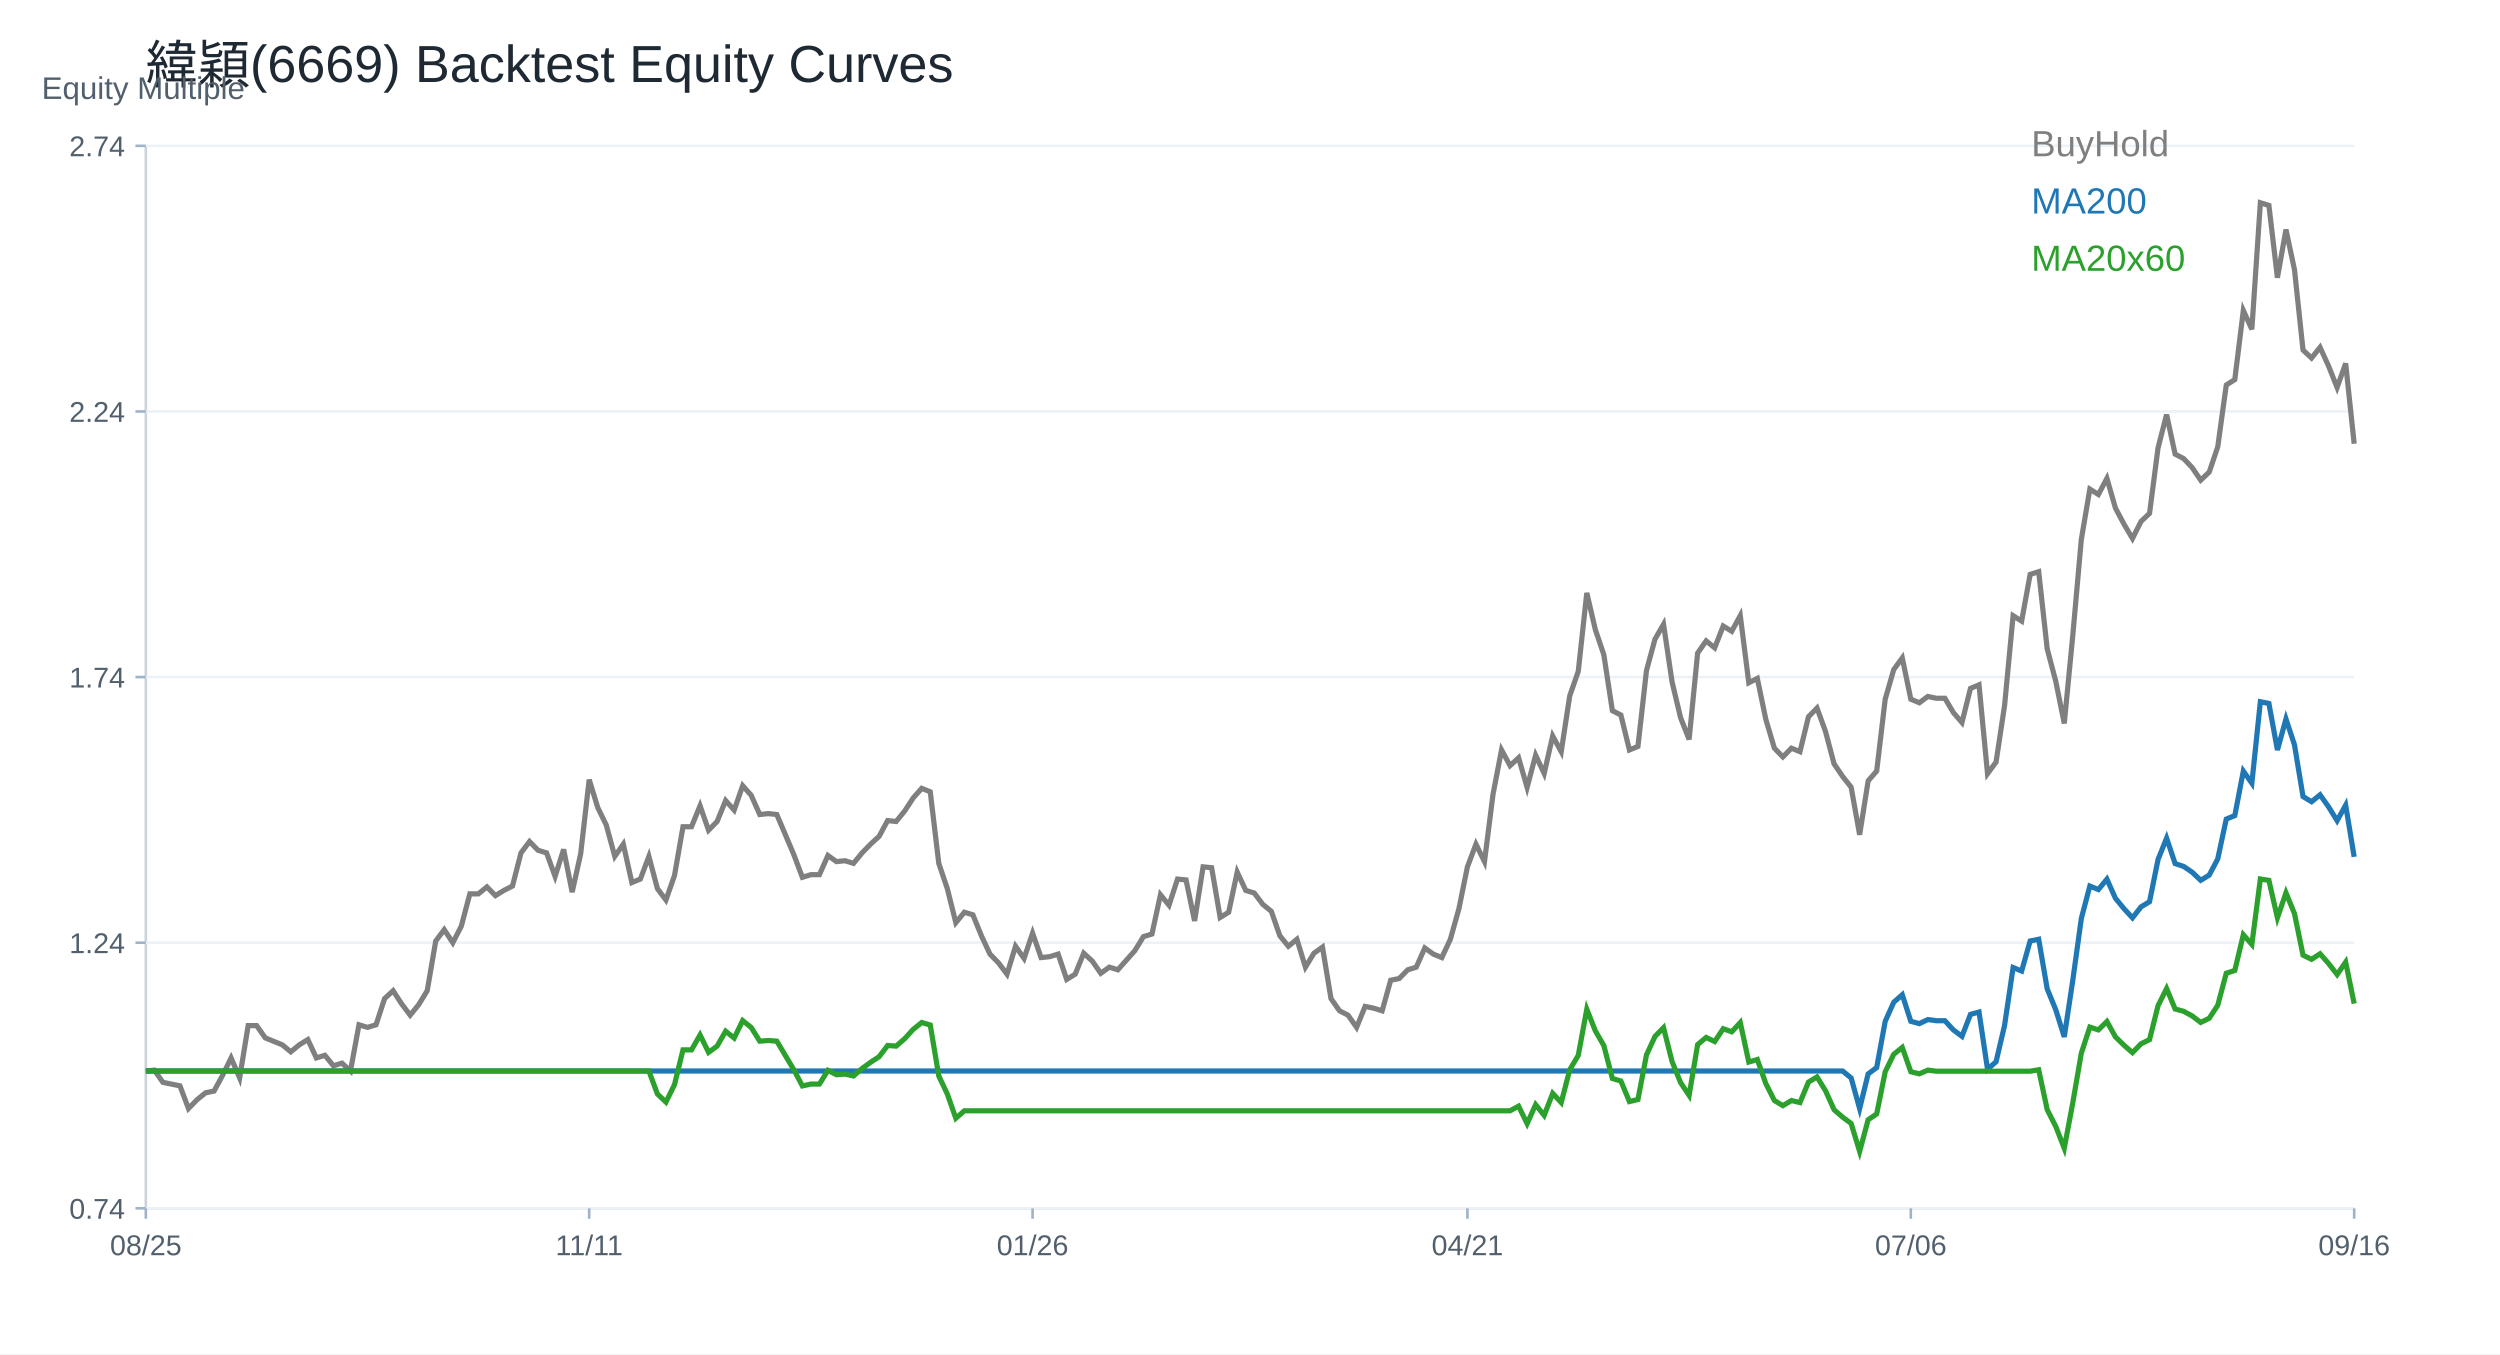
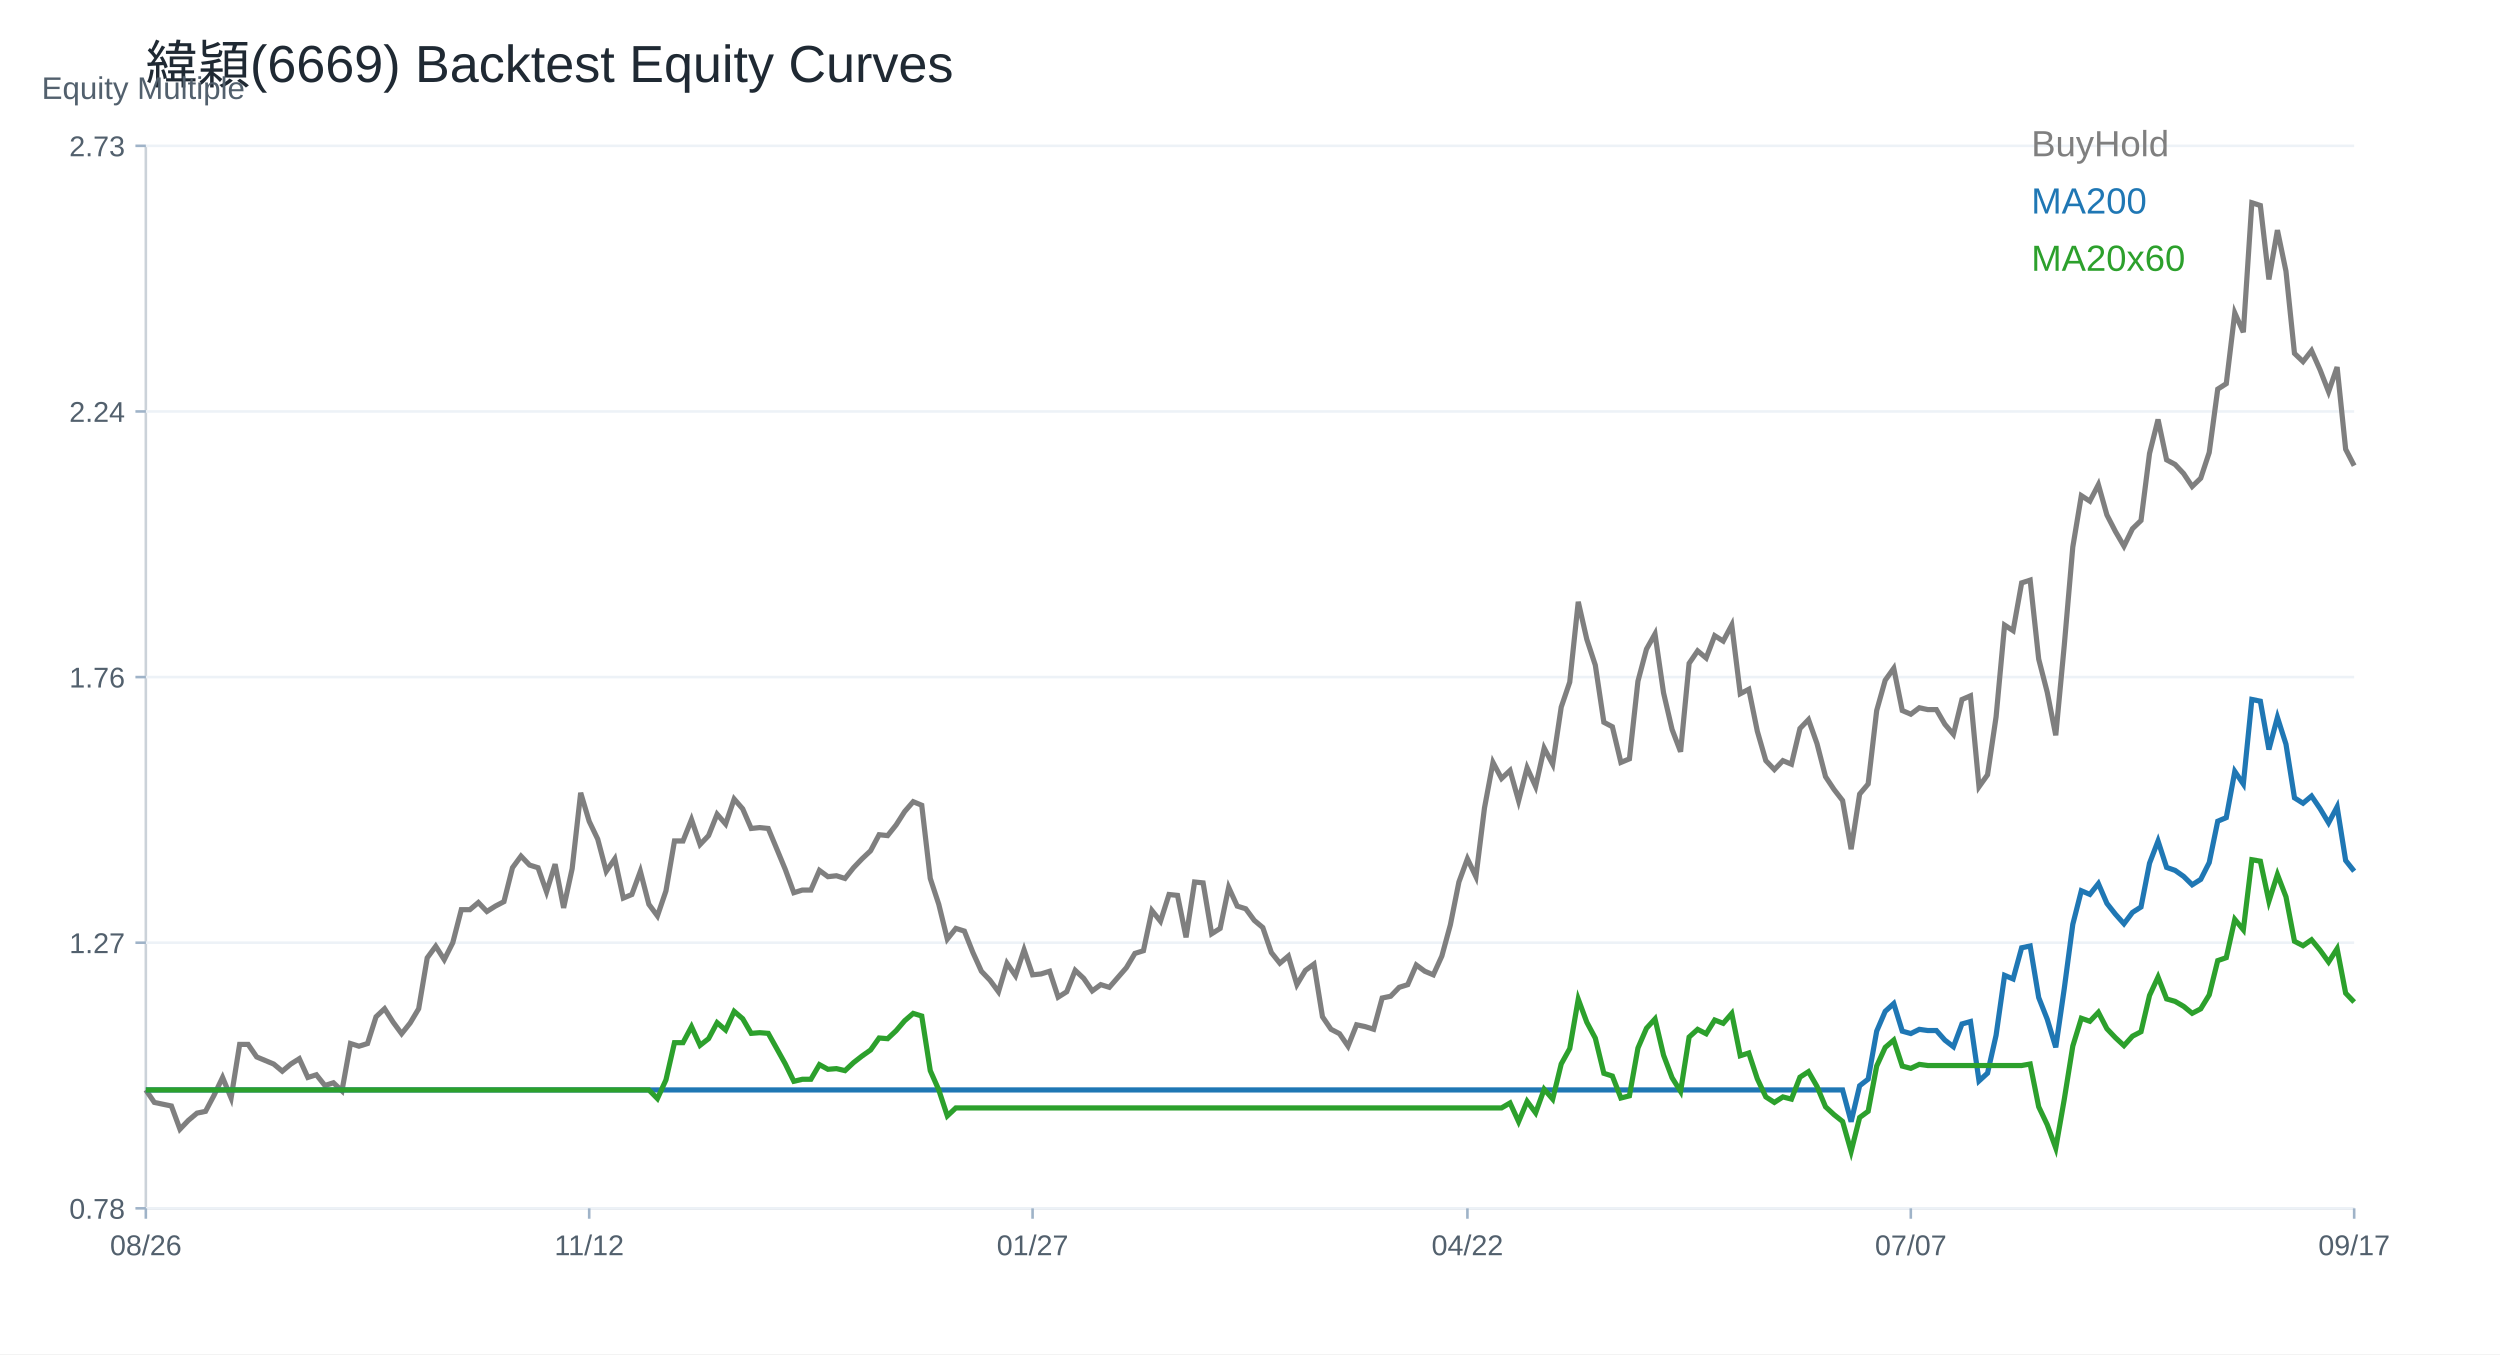
<svg xmlns="http://www.w3.org/2000/svg" width="960" height="520" viewBox="0 0 960 520">
  <rect width="100%" height="100%" fill="white" />
  <text x="56.00" y="32.00" font-size="20" font-family="Arial" fill="#1f2933" text-anchor="start">緯穎(6669) Backtest Equity Curves</text>
  <line x1="56" y1="464" x2="904" y2="464" stroke="#cbd2d9" />
  <line x1="56" y1="56" x2="56" y2="464" stroke="#cbd2d9" />
  <text x="16.00" y="38.00" font-size="12" font-family="Arial" fill="#52606d" text-anchor="start">Equity Multiple</text>
  <line x1="56" y1="464.00" x2="904" y2="464.00" stroke="#edf2f7" />
  <line x1="52" y1="464.00" x2="56" y2="464.00" stroke="#9fb3c8" />
-   <text x="48.00" y="468.00" font-size="11" font-family="Arial" fill="#52606d" text-anchor="end">0.74</text>
+   <text x="48.00" y="468.00" font-size="11" font-family="Arial" fill="#52606d" text-anchor="end">0.78</text>
  <line x1="56" y1="362.00" x2="904" y2="362.00" stroke="#edf2f7" />
  <line x1="52" y1="362.00" x2="56" y2="362.00" stroke="#9fb3c8" />
-   <text x="48.00" y="366.00" font-size="11" font-family="Arial" fill="#52606d" text-anchor="end">1.24</text>
+   <text x="48.00" y="366.00" font-size="11" font-family="Arial" fill="#52606d" text-anchor="end">1.27</text>
  <line x1="56" y1="260.00" x2="904" y2="260.00" stroke="#edf2f7" />
  <line x1="52" y1="260.00" x2="56" y2="260.00" stroke="#9fb3c8" />
-   <text x="48.00" y="264.00" font-size="11" font-family="Arial" fill="#52606d" text-anchor="end">1.74</text>
+   <text x="48.00" y="264.00" font-size="11" font-family="Arial" fill="#52606d" text-anchor="end">1.76</text>
  <line x1="56" y1="158.00" x2="904" y2="158.00" stroke="#edf2f7" />
  <line x1="52" y1="158.00" x2="56" y2="158.00" stroke="#9fb3c8" />
  <text x="48.00" y="162.00" font-size="11" font-family="Arial" fill="#52606d" text-anchor="end">2.24</text>
  <line x1="56" y1="56.00" x2="904" y2="56.00" stroke="#edf2f7" />
  <line x1="52" y1="56.00" x2="56" y2="56.00" stroke="#9fb3c8" />
-   <text x="48.00" y="60.00" font-size="11" font-family="Arial" fill="#52606d" text-anchor="end">2.74</text>
+   <text x="48.00" y="60.00" font-size="11" font-family="Arial" fill="#52606d" text-anchor="end">2.73</text>
  <line x1="56.00" y1="464" x2="56.00" y2="468" stroke="#9fb3c8" />
-   <text x="56.00" y="482.00" font-size="11" font-family="Arial" fill="#52606d" text-anchor="middle">08/25</text>
+   <text x="56.00" y="482.00" font-size="11" font-family="Arial" fill="#52606d" text-anchor="middle">08/26</text>
  <line x1="226.25" y1="464" x2="226.25" y2="468" stroke="#9fb3c8" />
-   <text x="226.25" y="482.00" font-size="11" font-family="Arial" fill="#52606d" text-anchor="middle">11/11</text>
+   <text x="226.25" y="482.00" font-size="11" font-family="Arial" fill="#52606d" text-anchor="middle">11/12</text>
  <line x1="396.51" y1="464" x2="396.51" y2="468" stroke="#9fb3c8" />
-   <text x="396.51" y="482.00" font-size="11" font-family="Arial" fill="#52606d" text-anchor="middle">01/26</text>
+   <text x="396.51" y="482.00" font-size="11" font-family="Arial" fill="#52606d" text-anchor="middle">01/27</text>
  <line x1="563.49" y1="464" x2="563.49" y2="468" stroke="#9fb3c8" />
-   <text x="563.49" y="482.00" font-size="11" font-family="Arial" fill="#52606d" text-anchor="middle">04/21</text>
+   <text x="563.49" y="482.00" font-size="11" font-family="Arial" fill="#52606d" text-anchor="middle">04/22</text>
  <line x1="733.75" y1="464" x2="733.75" y2="468" stroke="#9fb3c8" />
-   <text x="733.75" y="482.00" font-size="11" font-family="Arial" fill="#52606d" text-anchor="middle">07/06</text>
+   <text x="733.75" y="482.00" font-size="11" font-family="Arial" fill="#52606d" text-anchor="middle">07/07</text>
  <line x1="904.00" y1="464" x2="904.00" y2="468" stroke="#9fb3c8" />
-   <text x="904.00" y="482.00" font-size="11" font-family="Arial" fill="#52606d" text-anchor="middle">09/16</text>
-   <polyline fill="none" stroke="#7f7f7f" stroke-width="2" points="56.00,411.26 59.27,410.93 62.55,415.62 65.82,416.29 69.10,416.96 72.37,425.67 75.64,422.32 78.92,419.64 82.19,418.97 85.47,412.94 88.74,406.24 92.02,413.94 95.29,393.84 98.56,393.84 101.84,398.53 105.11,399.87 108.39,401.21 111.66,403.89 114.93,401.21 118.21,399.20 121.48,406.24 124.76,405.23 128.03,409.25 131.31,408.25 134.58,411.26 137.85,393.51 141.13,394.51 144.40,393.51 147.68,383.46 150.95,380.44 154.22,385.47 157.50,389.82 160.77,385.80 164.05,380.44 167.32,361.34 170.59,356.99 173.87,362.01 177.14,355.65 180.42,343.25 183.69,343.25 186.97,340.57 190.24,343.92 193.51,341.91 196.79,340.24 200.06,327.51 203.34,323.15 206.61,326.50 209.88,327.51 213.16,336.55 216.43,326.17 219.71,342.58 222.98,327.84 226.25,299.37 229.53,310.09 232.80,316.79 236.08,328.85 239.35,324.16 242.63,338.90 245.90,337.56 249.17,328.85 252.45,341.24 255.72,345.60 259.00,336.22 262.27,317.46 265.54,317.46 268.82,309.42 272.09,318.80 275.37,315.45 278.64,307.41 281.92,311.09 285.19,301.71 288.46,305.40 291.74,312.77 295.01,312.43 298.29,312.77 301.56,320.47 304.83,328.18 308.11,336.89 311.38,335.88 314.66,335.88 317.93,328.51 321.20,330.86 324.48,330.52 327.75,331.53 331.03,327.51 334.30,324.16 337.58,321.14 340.85,315.11 344.12,315.45 347.40,311.43 350.67,306.40 353.95,302.72 357.22,304.06 360.49,331.53 363.77,341.24 367.04,354.31 370.32,350.29 373.59,351.29 376.86,359.33 380.14,366.37 383.41,369.72 386.69,374.08 389.96,363.35 393.24,368.04 396.51,358.33 399.78,367.71 403.06,367.37 406.33,366.37 409.61,376.09 412.88,374.08 416.15,366.03 419.43,369.05 422.70,373.74 425.98,371.39 429.25,372.40 432.53,368.71 435.80,365.03 439.07,359.67 442.35,358.66 445.62,343.59 448.90,347.61 452.17,337.56 455.44,337.89 458.72,353.64 461.99,332.87 465.27,333.20 468.54,352.30 471.81,350.29 475.09,334.88 478.36,341.91 481.64,342.92 484.91,347.27 488.19,349.95 491.46,359.33 494.73,363.35 498.01,360.67 501.28,371.39 504.56,366.03 507.83,363.69 511.10,383.46 514.38,388.15 517.65,389.82 520.93,394.51 524.20,386.47 527.47,387.14 530.75,388.15 534.02,376.42 537.30,375.75 540.57,372.40 543.85,371.39 547.12,364.02 550.39,366.37 553.67,367.71 556.94,360.67 560.22,348.95 563.49,332.87 566.76,324.16 570.04,330.86 573.31,305.06 576.59,287.98 579.86,294.01 583.14,290.99 586.41,302.38 589.68,289.99 592.96,297.02 596.23,282.61 599.51,288.65 602.78,267.20 606.05,257.82 609.33,227.67 612.60,241.74 615.88,251.46 619.15,272.90 622.42,274.57 625.70,287.98 628.97,286.63 632.25,257.49 635.52,245.43 638.80,239.73 642.07,261.84 645.34,275.58 648.62,283.95 651.89,250.79 655.17,246.10 658.44,248.78 661.71,240.40 664.99,242.41 668.26,236.38 671.54,262.18 674.81,260.50 678.08,276.25 681.36,287.30 684.63,290.66 687.91,287.30 691.18,288.65 694.46,275.24 697.73,271.89 701.00,280.90 704.28,293.31 707.55,298.13 710.83,302.27 714.10,320.54 717.37,299.86 720.65,296.07 723.92,268.49 727.20,257.11 730.47,252.63 733.75,268.49 737.02,269.87 740.29,267.45 743.57,268.14 746.84,268.14 750.12,273.66 753.39,277.45 756.66,264.35 759.94,262.97 763.21,297.10 766.49,292.62 769.76,270.90 773.03,236.43 776.31,238.50 779.58,220.57 782.86,219.54 786.13,249.18 789.41,261.59 792.68,277.80 795.95,244.01 799.23,207.13 802.50,187.82 805.78,189.89 809.05,183.69 812.32,195.06 815.60,201.27 818.87,206.78 822.15,200.23 825.42,197.13 828.69,171.97 831.97,159.21 835.24,174.38 838.52,176.10 841.79,179.55 845.07,184.38 848.34,181.27 851.61,171.62 854.89,147.84 858.16,145.77 861.44,119.22 864.71,126.46 867.98,77.86 871.26,78.88 874.53,106.65 877.81,88.14 881.08,103.56 884.36,134.41 887.63,137.49 890.90,133.38 894.18,140.58 897.45,148.80 900.73,139.55 904.00,170.40" />
+   <text x="904.00" y="482.00" font-size="11" font-family="Arial" fill="#52606d" text-anchor="middle">09/17</text>
+   <polyline fill="none" stroke="#7f7f7f" stroke-width="2" points="56.00,418.53 59.27,423.33 62.55,424.02 65.82,424.70 69.10,433.61 72.37,430.19 75.64,427.44 78.92,426.76 82.19,420.59 85.47,413.74 88.74,421.62 92.02,401.06 95.29,401.06 98.56,405.86 101.84,407.23 105.11,408.60 108.39,411.34 111.66,408.60 114.93,406.54 118.21,413.74 121.48,412.71 124.76,416.82 128.03,415.79 131.31,418.88 134.58,400.72 137.85,401.74 141.13,400.72 144.40,390.44 147.68,387.35 150.95,392.49 154.22,396.95 157.50,392.83 160.77,387.35 164.05,367.82 167.32,363.36 170.59,368.50 173.87,361.99 177.14,349.32 180.42,349.32 183.69,346.57 186.97,350.00 190.24,347.94 193.51,346.23 196.79,333.21 200.06,328.75 203.34,332.18 206.61,333.21 209.88,342.46 213.16,331.84 216.43,348.63 219.71,333.55 222.98,304.43 226.25,315.39 229.53,322.24 232.80,334.58 236.08,329.78 239.35,344.86 242.63,343.49 245.90,334.58 249.17,347.26 252.45,351.71 255.72,342.12 259.00,322.93 262.27,322.93 265.54,314.71 268.82,324.30 272.09,320.87 275.37,312.65 278.64,316.42 281.92,306.82 285.19,310.59 288.46,318.13 291.74,317.79 295.01,318.13 298.29,326.01 301.56,333.89 304.83,342.80 308.11,341.78 311.38,341.78 314.66,334.24 317.93,336.64 321.20,336.29 324.48,337.32 327.75,333.21 331.03,329.78 334.30,326.70 337.58,320.53 340.85,320.87 344.12,316.76 347.40,311.62 350.67,307.85 353.95,309.22 357.22,337.32 360.49,347.26 363.77,360.62 367.04,356.51 370.32,357.54 373.59,365.76 376.86,372.96 380.14,376.39 383.41,380.84 386.69,369.88 389.96,374.67 393.24,364.74 396.51,374.33 399.78,373.99 403.06,372.96 406.33,382.90 409.61,380.84 412.88,372.62 416.15,375.70 419.43,380.50 422.70,378.10 425.98,379.13 429.25,375.36 432.53,371.59 435.80,366.11 439.07,365.08 442.35,349.66 445.62,353.77 448.90,343.49 452.17,343.83 455.44,359.94 458.72,338.69 461.99,339.03 465.27,358.57 468.54,356.51 471.81,340.75 475.09,347.94 478.36,348.97 481.64,353.43 484.91,356.17 488.19,365.76 491.46,369.88 494.73,367.13 498.01,378.10 501.28,372.62 504.56,370.22 507.83,390.44 511.10,395.23 514.38,396.95 517.65,401.74 520.93,393.52 524.20,394.21 527.47,395.23 530.75,383.24 534.02,382.55 537.30,379.13 540.57,378.10 543.85,370.56 547.12,372.96 550.39,374.33 553.67,367.13 556.94,355.14 560.22,338.69 563.49,329.78 566.76,336.64 570.04,310.25 573.31,292.77 576.59,298.94 579.86,295.86 583.14,307.51 586.41,294.83 589.68,302.03 592.96,287.29 596.23,293.46 599.51,271.53 602.78,261.93 606.05,231.09 609.33,245.49 612.60,255.42 615.88,277.35 619.15,279.07 622.42,292.77 625.70,291.40 628.97,261.59 632.25,249.25 635.52,243.43 638.80,266.05 642.07,280.10 645.34,288.66 648.62,254.74 651.89,249.94 655.17,252.68 658.44,244.11 661.71,246.17 664.99,240.00 668.26,266.39 671.54,264.68 674.81,280.78 678.08,292.09 681.36,295.52 684.63,292.09 687.91,293.46 691.18,279.75 694.46,276.33 697.73,285.54 701.00,298.23 704.28,303.17 707.55,307.40 710.83,326.08 714.10,304.93 717.37,301.05 720.65,272.84 723.92,261.21 727.20,256.62 730.47,272.84 733.75,274.25 737.02,271.79 740.29,272.49 743.57,272.49 746.84,278.13 750.12,282.01 753.39,268.61 756.66,267.20 759.94,302.11 763.21,297.52 766.49,275.31 769.76,240.05 773.03,242.17 776.31,223.83 779.58,222.77 782.86,253.10 786.13,265.79 789.41,282.36 792.68,247.81 795.95,210.08 799.23,190.34 802.50,192.45 805.78,186.10 809.05,197.74 812.32,204.09 815.60,209.73 818.87,203.03 822.15,199.86 825.42,174.12 828.69,161.07 831.97,176.58 835.24,178.35 838.52,181.87 841.79,186.81 845.07,183.64 848.34,173.76 851.61,149.43 854.89,147.32 858.16,120.17 861.44,127.57 864.71,77.86 867.98,78.91 871.26,107.30 874.53,88.37 877.81,104.15 881.08,135.70 884.36,138.86 887.63,134.65 890.90,142.01 894.18,150.43 897.45,140.96 900.73,172.51 904.00,178.82" />
  <text x="780.00" y="60.00" font-size="14" font-family="Arial" fill="#7f7f7f" text-anchor="start">BuyHold</text>
-   <polyline fill="none" stroke="#1f77b4" stroke-width="2" points="56.00,411.26 59.27,411.26 62.55,411.26 65.82,411.26 69.10,411.26 72.37,411.26 75.64,411.26 78.92,411.26 82.19,411.26 85.47,411.26 88.74,411.26 92.02,411.26 95.29,411.26 98.56,411.26 101.84,411.26 105.11,411.26 108.39,411.26 111.66,411.26 114.93,411.26 118.21,411.26 121.48,411.26 124.76,411.26 128.03,411.26 131.31,411.26 134.58,411.26 137.85,411.26 141.13,411.26 144.40,411.26 147.68,411.26 150.95,411.26 154.22,411.26 157.50,411.26 160.77,411.26 164.05,411.26 167.32,411.26 170.59,411.26 173.87,411.26 177.14,411.26 180.42,411.26 183.69,411.26 186.97,411.26 190.24,411.26 193.51,411.26 196.79,411.26 200.06,411.26 203.34,411.26 206.61,411.26 209.88,411.26 213.16,411.26 216.43,411.26 219.71,411.26 222.98,411.26 226.25,411.26 229.53,411.26 232.80,411.26 236.08,411.26 239.35,411.26 242.63,411.26 245.90,411.26 249.17,411.26 252.45,411.26 255.72,411.26 259.00,411.26 262.27,411.26 265.54,411.26 268.82,411.26 272.09,411.26 275.37,411.26 278.64,411.26 281.92,411.26 285.19,411.26 288.46,411.26 291.74,411.26 295.01,411.26 298.29,411.26 301.56,411.26 304.83,411.26 308.11,411.26 311.38,411.26 314.66,411.26 317.93,411.26 321.20,411.26 324.48,411.26 327.75,411.26 331.03,411.26 334.30,411.26 337.58,411.26 340.85,411.26 344.12,411.26 347.40,411.26 350.67,411.26 353.95,411.26 357.22,411.26 360.49,411.26 363.77,411.26 367.04,411.26 370.32,411.26 373.59,411.26 376.86,411.26 380.14,411.26 383.41,411.26 386.69,411.26 389.96,411.26 393.24,411.26 396.51,411.26 399.78,411.26 403.06,411.26 406.33,411.26 409.61,411.26 412.88,411.26 416.15,411.26 419.43,411.26 422.70,411.26 425.98,411.26 429.25,411.26 432.53,411.26 435.80,411.26 439.07,411.26 442.35,411.26 445.62,411.26 448.90,411.26 452.17,411.26 455.44,411.26 458.72,411.26 461.99,411.26 465.27,411.26 468.54,411.26 471.81,411.26 475.09,411.26 478.36,411.26 481.64,411.26 484.91,411.26 488.19,411.26 491.46,411.26 494.73,411.26 498.01,411.26 501.28,411.26 504.56,411.26 507.83,411.26 511.10,411.26 514.38,411.26 517.65,411.26 520.93,411.26 524.20,411.26 527.47,411.26 530.75,411.26 534.02,411.26 537.30,411.26 540.57,411.26 543.85,411.26 547.12,411.26 550.39,411.26 553.67,411.26 556.94,411.26 560.22,411.26 563.49,411.26 566.76,411.26 570.04,411.26 573.31,411.26 576.59,411.26 579.86,411.26 583.14,411.26 586.41,411.26 589.68,411.26 592.96,411.26 596.23,411.26 599.51,411.26 602.78,411.26 606.05,411.26 609.33,411.26 612.60,411.26 615.88,411.26 619.15,411.26 622.42,411.26 625.70,411.26 628.97,411.26 632.25,411.26 635.52,411.26 638.80,411.26 642.07,411.26 645.34,411.26 648.62,411.26 651.89,411.26 655.17,411.26 658.44,411.26 661.71,411.26 664.99,411.26 668.26,411.26 671.54,411.26 674.81,411.26 678.08,411.26 681.36,411.26 684.63,411.26 687.91,411.26 691.18,411.26 694.46,411.26 697.73,411.26 701.00,411.26 704.28,411.26 707.55,411.26 710.83,413.93 714.10,425.69 717.37,412.37 720.65,409.93 723.92,392.18 727.20,384.86 730.47,381.97 733.75,392.18 737.02,393.07 740.29,391.51 743.57,391.96 746.84,391.96 750.12,395.51 753.39,397.95 756.66,389.52 759.94,388.63 763.21,410.60 766.49,407.71 769.76,393.73 773.03,371.54 776.31,372.88 779.58,361.34 782.86,360.67 786.13,379.75 789.41,387.74 792.68,398.17 795.95,376.43 799.23,352.68 802.50,340.26 805.78,341.59 809.05,337.59 812.32,344.92 815.60,348.91 818.87,352.46 822.15,348.25 825.42,346.25 828.69,330.05 831.97,321.84 835.24,331.60 838.52,332.71 841.79,334.93 845.07,338.04 848.34,336.04 851.61,329.83 854.89,314.52 858.16,313.19 861.44,296.10 864.71,300.76 867.98,269.47 871.26,270.14 874.53,288.01 877.81,276.09 881.08,286.02 884.36,305.88 887.63,307.86 890.90,305.21 894.18,309.85 897.45,315.14 900.73,309.18 904.00,329.04" />
+   <polyline fill="none" stroke="#1f77b4" stroke-width="2" points="56.00,418.53 59.27,418.53 62.55,418.53 65.82,418.53 69.10,418.53 72.37,418.53 75.64,418.53 78.92,418.53 82.19,418.53 85.47,418.53 88.74,418.53 92.02,418.53 95.29,418.53 98.56,418.53 101.84,418.53 105.11,418.53 108.39,418.53 111.66,418.53 114.93,418.53 118.21,418.53 121.48,418.53 124.76,418.53 128.03,418.53 131.31,418.53 134.58,418.53 137.85,418.53 141.13,418.53 144.40,418.53 147.68,418.53 150.95,418.53 154.22,418.53 157.50,418.53 160.77,418.53 164.05,418.53 167.32,418.53 170.59,418.53 173.87,418.53 177.14,418.53 180.42,418.53 183.69,418.53 186.97,418.53 190.24,418.53 193.51,418.53 196.79,418.53 200.06,418.53 203.34,418.53 206.61,418.53 209.88,418.53 213.16,418.53 216.43,418.53 219.71,418.53 222.98,418.53 226.25,418.53 229.53,418.53 232.80,418.53 236.08,418.53 239.35,418.53 242.63,418.53 245.90,418.53 249.17,418.53 252.45,418.53 255.72,418.53 259.00,418.53 262.27,418.53 265.54,418.53 268.82,418.53 272.09,418.53 275.37,418.53 278.64,418.53 281.92,418.53 285.19,418.53 288.46,418.53 291.74,418.53 295.01,418.53 298.29,418.53 301.56,418.53 304.83,418.53 308.11,418.53 311.38,418.53 314.66,418.53 317.93,418.53 321.20,418.53 324.48,418.53 327.75,418.53 331.03,418.53 334.30,418.53 337.58,418.53 340.85,418.53 344.12,418.53 347.40,418.53 350.67,418.53 353.95,418.53 357.22,418.53 360.49,418.53 363.77,418.53 367.04,418.53 370.32,418.53 373.59,418.53 376.86,418.53 380.14,418.53 383.41,418.53 386.69,418.53 389.96,418.53 393.24,418.53 396.51,418.53 399.78,418.53 403.06,418.53 406.33,418.53 409.61,418.53 412.88,418.53 416.15,418.53 419.43,418.53 422.70,418.53 425.98,418.53 429.25,418.53 432.53,418.53 435.80,418.53 439.07,418.53 442.35,418.53 445.62,418.53 448.90,418.53 452.17,418.53 455.44,418.53 458.72,418.53 461.99,418.53 465.27,418.53 468.54,418.53 471.81,418.53 475.09,418.53 478.36,418.53 481.64,418.53 484.91,418.53 488.19,418.53 491.46,418.53 494.73,418.53 498.01,418.53 501.28,418.53 504.56,418.53 507.83,418.53 511.10,418.53 514.38,418.53 517.65,418.53 520.93,418.53 524.20,418.53 527.47,418.53 530.75,418.53 534.02,418.53 537.30,418.53 540.57,418.53 543.85,418.53 547.12,418.53 550.39,418.53 553.67,418.53 556.94,418.53 560.22,418.53 563.49,418.53 566.76,418.53 570.04,418.53 573.31,418.53 576.59,418.53 579.86,418.53 583.14,418.53 586.41,418.53 589.68,418.53 592.96,418.53 596.23,418.53 599.51,418.53 602.78,418.53 606.05,418.53 609.33,418.53 612.60,418.53 615.88,418.53 619.15,418.53 622.42,418.53 625.70,418.53 628.97,418.53 632.25,418.53 635.52,418.53 638.80,418.53 642.07,418.53 645.34,418.53 648.62,418.53 651.89,418.53 655.17,418.53 658.44,418.53 661.71,418.53 664.99,418.53 668.26,418.53 671.54,418.53 674.81,418.53 678.08,418.53 681.36,418.53 684.63,418.53 687.91,418.53 691.18,418.53 694.46,418.53 697.73,418.53 701.00,418.53 704.28,418.53 707.55,418.53 710.83,430.74 714.10,416.92 717.37,414.39 720.65,395.96 723.92,388.36 727.20,385.37 730.47,395.96 733.75,396.88 737.02,395.27 740.29,395.73 743.57,395.73 746.84,399.42 750.12,401.95 753.39,393.20 756.66,392.28 759.94,415.08 763.21,412.09 766.49,397.57 769.76,374.54 773.03,375.92 776.31,363.95 779.58,363.25 782.86,383.06 786.13,391.36 789.41,402.18 792.68,379.61 795.95,354.96 799.23,342.06 802.50,343.45 805.78,339.30 809.05,346.90 812.32,351.05 815.60,354.73 818.87,350.36 822.15,348.28 825.42,331.47 828.69,322.95 831.97,333.08 835.24,334.23 838.52,336.54 841.79,339.76 845.07,337.69 848.34,331.24 851.61,315.35 854.89,313.96 858.16,296.23 861.44,301.07 864.71,268.59 867.98,269.27 871.26,287.82 874.53,275.46 877.81,285.76 881.08,306.37 884.36,308.44 887.63,305.69 890.90,310.50 894.18,315.99 897.45,309.81 900.73,330.42 904.00,334.54" />
  <text x="780.00" y="82.00" font-size="14" font-family="Arial" fill="#1f77b4" text-anchor="start">MA200</text>
-   <polyline fill="none" stroke="#2ca02c" stroke-width="2" points="56.00,411.26 59.27,411.26 62.55,411.26 65.82,411.26 69.10,411.26 72.37,411.26 75.64,411.26 78.92,411.26 82.19,411.26 85.47,411.26 88.74,411.26 92.02,411.26 95.29,411.26 98.56,411.26 101.84,411.26 105.11,411.26 108.39,411.26 111.66,411.26 114.93,411.26 118.21,411.26 121.48,411.26 124.76,411.26 128.03,411.26 131.31,411.26 134.58,411.26 137.85,411.26 141.13,411.26 144.40,411.26 147.68,411.26 150.95,411.26 154.22,411.26 157.50,411.26 160.77,411.26 164.05,411.26 167.32,411.26 170.59,411.26 173.87,411.26 177.14,411.26 180.42,411.26 183.69,411.26 186.97,411.26 190.24,411.26 193.51,411.26 196.79,411.26 200.06,411.26 203.34,411.26 206.61,411.26 209.88,411.26 213.16,411.26 216.43,411.26 219.71,411.26 222.98,411.26 226.25,411.26 229.53,411.26 232.80,411.26 236.08,411.26 239.35,411.26 242.63,411.26 245.90,411.26 249.17,411.26 252.45,420.10 255.72,423.20 259.00,416.51 262.27,403.15 265.54,403.15 268.82,397.42 272.09,404.10 275.37,401.71 278.64,395.98 281.92,398.61 285.19,391.92 288.46,394.55 291.74,399.80 295.01,399.56 298.29,399.80 301.56,405.29 304.83,410.78 308.11,416.99 311.38,416.28 314.66,416.28 317.93,411.02 321.20,412.69 324.48,412.46 327.75,413.17 331.03,410.31 334.30,407.92 337.58,405.77 340.85,401.47 344.12,401.71 347.40,398.85 350.67,395.27 353.95,392.64 357.22,393.60 360.49,413.17 363.77,420.10 367.04,429.41 370.32,426.54 373.59,426.54 376.86,426.54 380.14,426.54 383.41,426.54 386.69,426.54 389.96,426.54 393.24,426.54 396.51,426.54 399.78,426.54 403.06,426.54 406.33,426.54 409.61,426.54 412.88,426.54 416.15,426.54 419.43,426.54 422.70,426.54 425.98,426.54 429.25,426.54 432.53,426.54 435.80,426.54 439.07,426.54 442.35,426.54 445.62,426.54 448.90,426.54 452.17,426.54 455.44,426.54 458.72,426.54 461.99,426.54 465.27,426.54 468.54,426.54 471.81,426.54 475.09,426.54 478.36,426.54 481.64,426.54 484.91,426.54 488.19,426.54 491.46,426.54 494.73,426.54 498.01,426.54 501.28,426.54 504.56,426.54 507.83,426.54 511.10,426.54 514.38,426.54 517.65,426.54 520.93,426.54 524.20,426.54 527.47,426.54 530.75,426.54 534.02,426.54 537.30,426.54 540.57,426.54 543.85,426.54 547.12,426.54 550.39,426.54 553.67,426.54 556.94,426.54 560.22,426.54 563.49,426.54 566.76,426.54 570.04,426.54 573.31,426.54 576.59,426.54 579.86,426.54 583.14,424.77 586.41,431.47 589.68,424.18 592.96,428.31 596.23,419.85 599.51,423.39 602.78,410.78 606.05,405.27 609.33,387.54 612.60,395.82 615.88,401.53 619.15,414.13 622.42,415.12 625.70,423.00 628.97,422.21 632.25,405.07 635.52,397.98 638.80,394.63 642.07,407.63 645.34,415.71 648.62,420.63 651.89,401.13 655.17,398.38 658.44,399.95 661.71,395.03 664.99,396.21 668.26,392.66 671.54,407.83 674.81,406.85 678.08,416.10 681.36,422.60 684.63,424.57 687.91,422.60 691.18,423.39 694.46,415.51 697.73,413.54 701.00,418.84 704.28,426.13 707.55,428.97 710.83,431.40 714.10,442.14 717.37,429.98 720.65,427.75 723.92,411.54 727.20,404.85 730.47,402.22 733.75,411.54 737.02,412.35 740.29,410.93 743.57,411.34 746.84,411.34 750.12,411.34 753.39,411.34 756.66,411.34 759.94,411.34 763.21,411.34 766.49,411.34 769.76,411.34 773.03,411.34 776.31,411.34 779.58,411.34 782.86,410.80 786.13,426.13 789.41,432.55 792.68,440.93 795.95,423.46 799.23,404.39 802.50,394.40 805.78,395.47 809.05,392.26 812.32,398.15 815.60,401.36 818.87,404.21 822.15,400.82 825.42,399.22 828.69,386.20 831.97,379.61 835.24,387.45 838.52,388.34 841.79,390.12 845.07,392.62 848.34,391.02 851.61,386.02 854.89,373.72 858.16,372.66 861.44,358.93 864.71,362.67 867.98,337.54 871.26,338.07 874.53,352.43 877.81,342.85 881.08,350.83 884.36,366.78 887.63,368.38 890.90,366.25 894.18,369.97 897.45,374.23 900.73,369.44 904.00,385.39" />
+   <polyline fill="none" stroke="#2ca02c" stroke-width="2" points="56.00,418.53 59.27,418.53 62.55,418.53 65.82,418.53 69.10,418.53 72.37,418.53 75.64,418.53 78.92,418.53 82.19,418.53 85.47,418.53 88.74,418.53 92.02,418.53 95.29,418.53 98.56,418.53 101.84,418.53 105.11,418.53 108.39,418.53 111.66,418.53 114.93,418.53 118.21,418.53 121.48,418.53 124.76,418.53 128.03,418.53 131.31,418.53 134.58,418.53 137.85,418.53 141.13,418.53 144.40,418.53 147.68,418.53 150.95,418.53 154.22,418.53 157.50,418.53 160.77,418.53 164.05,418.53 167.32,418.53 170.59,418.53 173.87,418.53 177.14,418.53 180.42,418.53 183.69,418.53 186.97,418.53 190.24,418.53 193.51,418.53 196.79,418.53 200.06,418.53 203.34,418.53 206.61,418.53 209.88,418.53 213.16,418.53 216.43,418.53 219.71,418.53 222.98,418.53 226.25,418.53 229.53,418.53 232.80,418.53 236.08,418.53 239.35,418.53 242.63,418.53 245.90,418.53 249.17,418.53 252.45,421.86 255.72,414.70 259.00,400.38 262.27,400.38 265.54,394.25 268.82,401.41 272.09,398.85 275.37,392.71 278.64,395.53 281.92,388.37 285.19,391.18 288.46,396.81 291.74,396.55 295.01,396.81 298.29,402.68 301.56,408.56 304.83,415.21 308.11,414.44 311.38,414.44 314.66,408.82 317.93,410.61 321.20,410.35 324.48,411.12 327.75,408.05 331.03,405.50 334.30,403.20 337.58,398.59 340.85,398.85 344.12,395.78 347.40,391.95 350.67,389.14 353.95,390.16 357.22,411.12 360.49,418.53 363.77,428.50 367.04,425.44 370.32,425.44 373.59,425.44 376.86,425.44 380.14,425.44 383.41,425.44 386.69,425.44 389.96,425.44 393.24,425.44 396.51,425.44 399.78,425.44 403.06,425.44 406.33,425.44 409.61,425.44 412.88,425.44 416.15,425.44 419.43,425.44 422.70,425.44 425.98,425.44 429.25,425.44 432.53,425.44 435.80,425.44 439.07,425.44 442.35,425.44 445.62,425.44 448.90,425.44 452.17,425.44 455.44,425.44 458.72,425.44 461.99,425.44 465.27,425.44 468.54,425.44 471.81,425.44 475.09,425.44 478.36,425.44 481.64,425.44 484.91,425.44 488.19,425.44 491.46,425.44 494.73,425.44 498.01,425.44 501.28,425.44 504.56,425.44 507.83,425.44 511.10,425.44 514.38,425.44 517.65,425.44 520.93,425.44 524.20,425.44 527.47,425.44 530.75,425.44 534.02,425.44 537.30,425.44 540.57,425.44 543.85,425.44 547.12,425.44 550.39,425.44 553.67,425.44 556.94,425.44 560.22,425.44 563.49,425.44 566.76,425.44 570.04,425.44 573.31,425.44 576.59,425.44 579.86,423.54 583.14,430.71 586.41,422.91 589.68,427.34 592.96,418.27 596.23,422.06 599.51,408.56 602.78,402.66 606.05,383.68 609.33,392.54 612.60,398.65 615.88,412.15 619.15,413.20 622.42,421.64 625.70,420.80 628.97,402.45 632.25,394.86 635.52,391.27 638.80,405.19 642.07,413.84 645.34,419.11 648.62,398.23 651.89,395.28 655.17,396.96 658.44,391.69 661.71,392.96 664.99,389.16 668.26,405.40 671.54,404.35 674.81,414.26 678.08,421.22 681.36,423.33 684.63,421.22 687.91,422.06 691.18,413.63 694.46,411.52 697.73,417.19 701.00,425.00 704.28,428.04 707.55,430.64 710.83,442.14 714.10,429.12 717.37,426.73 720.65,409.37 723.92,402.21 727.20,399.39 730.47,409.37 733.75,410.24 737.02,408.72 740.29,409.16 743.57,409.16 746.84,409.16 750.12,409.16 753.39,409.16 756.66,409.16 759.94,409.16 763.21,409.16 766.49,409.16 769.76,409.16 773.03,409.16 776.31,409.16 779.58,408.58 782.86,425.00 786.13,431.87 789.41,440.84 792.68,422.14 795.95,401.71 799.23,391.02 802.50,392.17 805.78,388.73 809.05,395.03 812.32,398.47 815.60,401.52 818.87,397.89 822.15,396.18 825.42,382.24 828.69,375.18 831.97,383.58 835.24,384.53 838.52,386.44 841.79,389.11 845.07,387.40 848.34,382.05 851.61,368.88 854.89,367.74 858.16,353.04 861.44,357.05 864.71,330.13 867.98,330.70 871.26,346.07 874.53,335.82 877.81,344.37 881.08,361.45 884.36,363.15 887.63,360.88 890.90,364.86 894.18,369.42 897.45,364.29 900.73,381.37 904.00,384.79" />
  <text x="780.00" y="104.00" font-size="14" font-family="Arial" fill="#2ca02c" text-anchor="start">MA20x60</text>
</svg>
